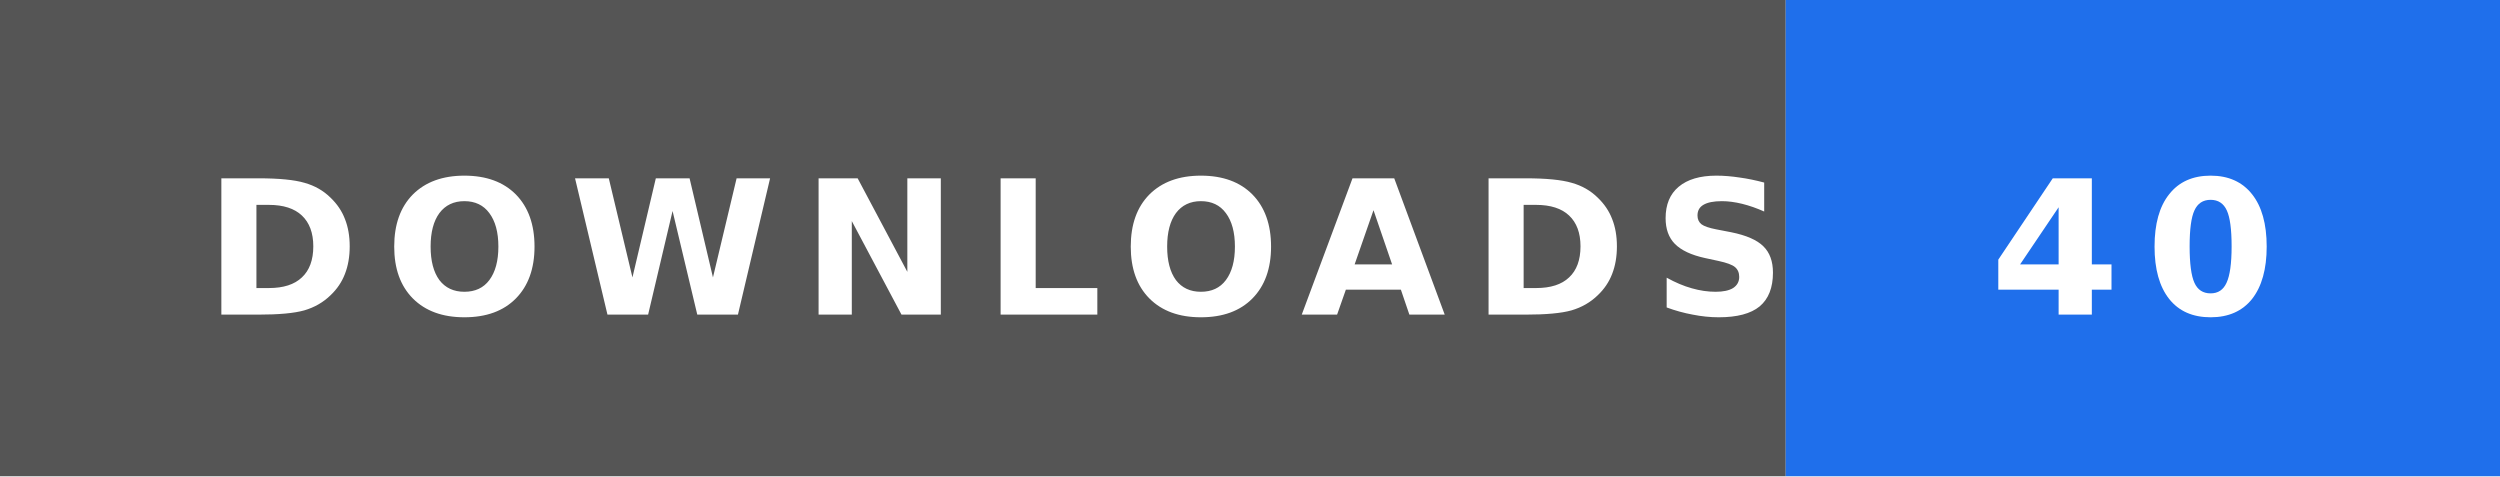
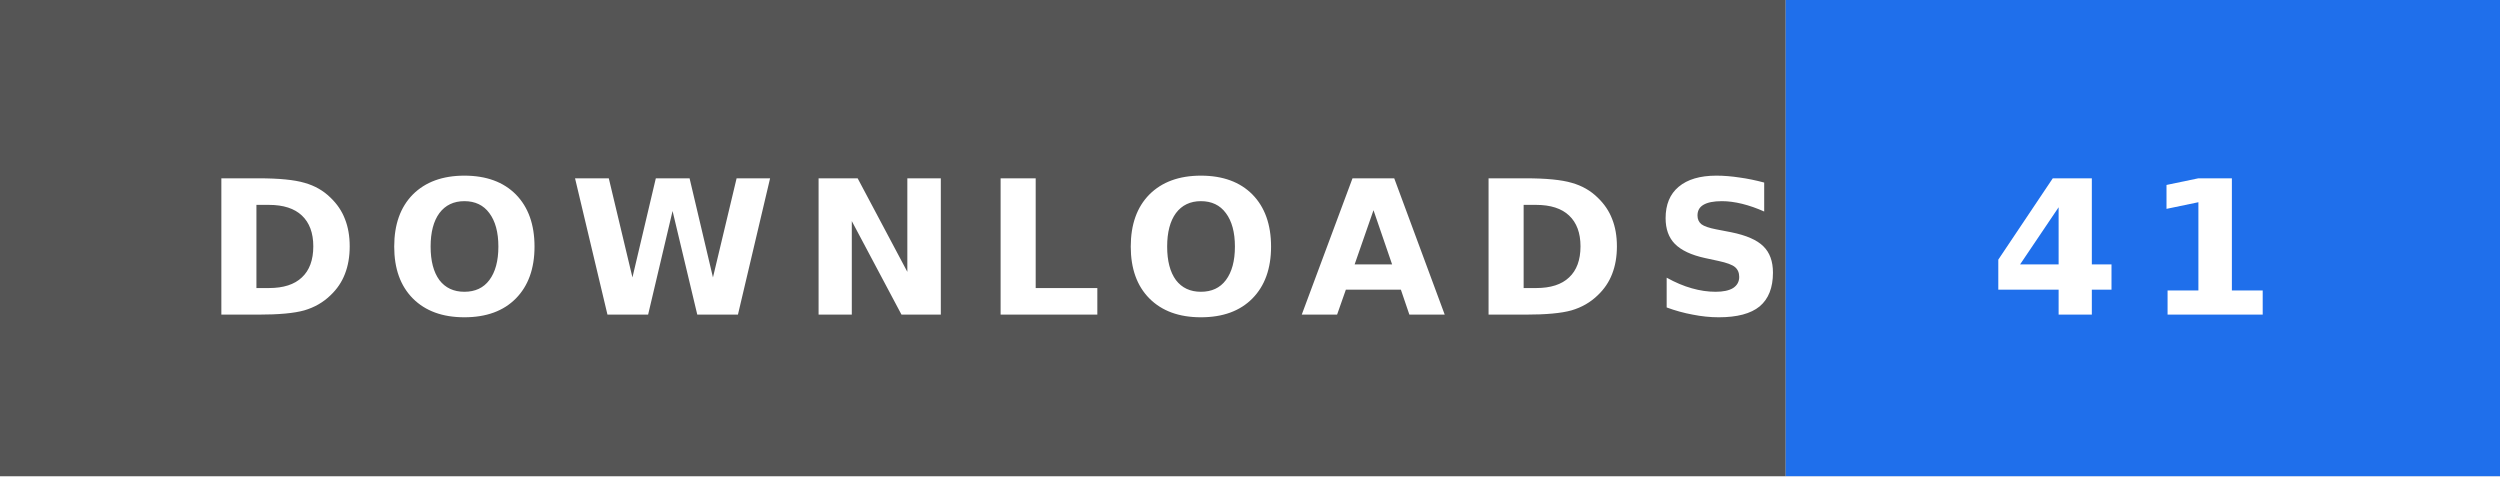
- <svg xmlns="http://www.w3.org/2000/svg" width="147" height="28" role="img" aria-label="DOWNLOADS: 40">
+ <svg xmlns="http://www.w3.org/2000/svg" width="147" height="28" role="img" aria-label="DOWNLOADS: 41">
  <rect width="105" height="28" fill="#555" />
  <rect x="105" width="42" height="28" fill="#1f6feb" />
  <text x="12" y="18.5" textLength="81" lengthAdjust="spacingAndGlyphs" font-family="Verdana,'DejaVu Sans',sans-serif" font-size="11" font-weight="bold" letter-spacing="1.5" fill="#fff">DOWNLOADS</text>
-   <text x="117" y="18.5" textLength="18" lengthAdjust="spacingAndGlyphs" font-family="Verdana,'DejaVu Sans',sans-serif" font-size="11" font-weight="bold" letter-spacing="1.5" fill="#fff">40</text>
+   <text x="117" y="18.5" textLength="18" lengthAdjust="spacingAndGlyphs" font-family="Verdana,'DejaVu Sans',sans-serif" font-size="11" font-weight="bold" letter-spacing="1.5" fill="#fff">41</text>
</svg>
